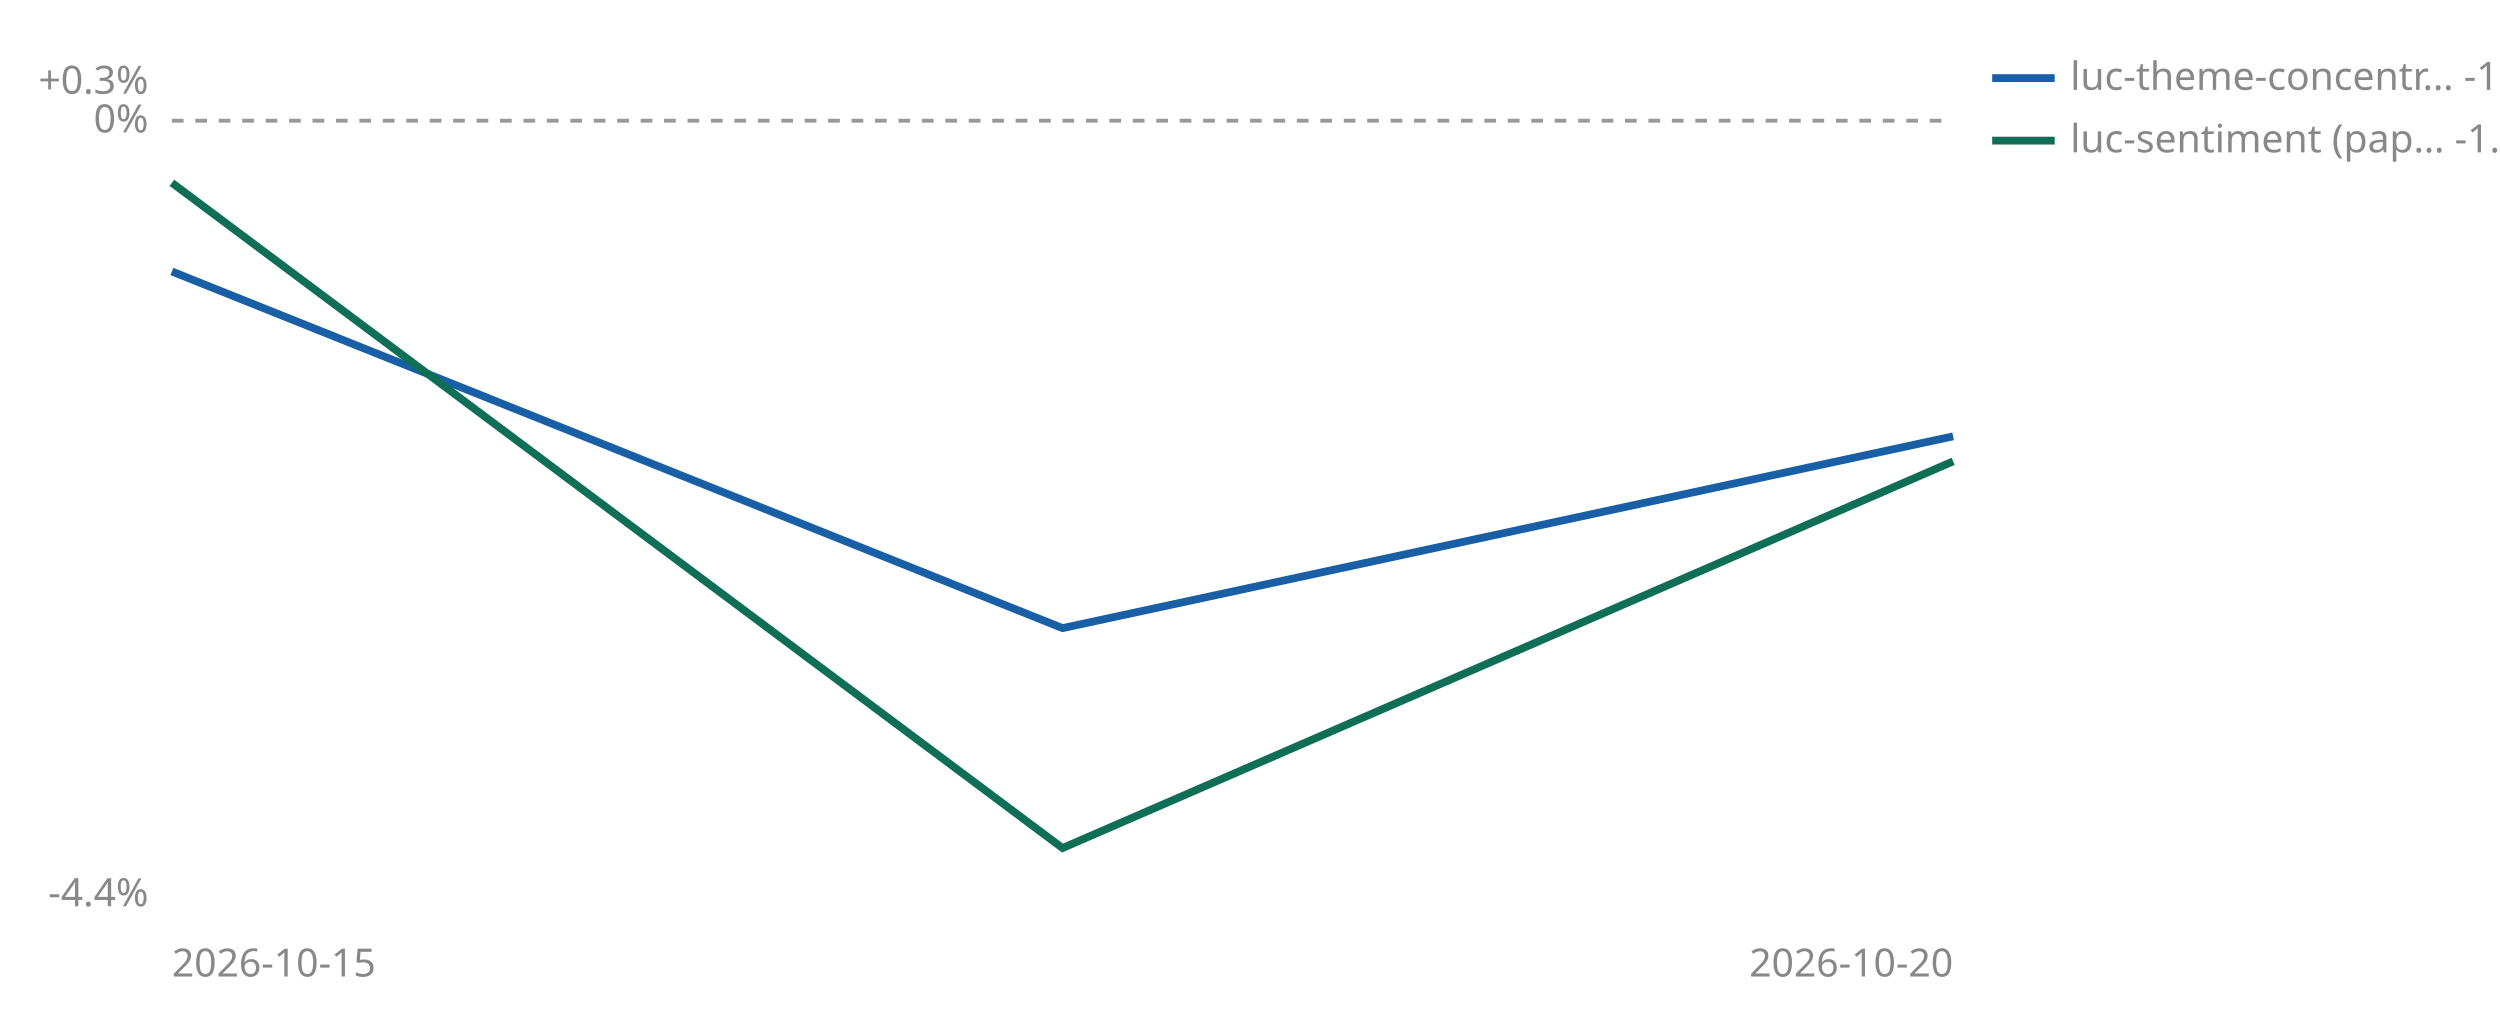
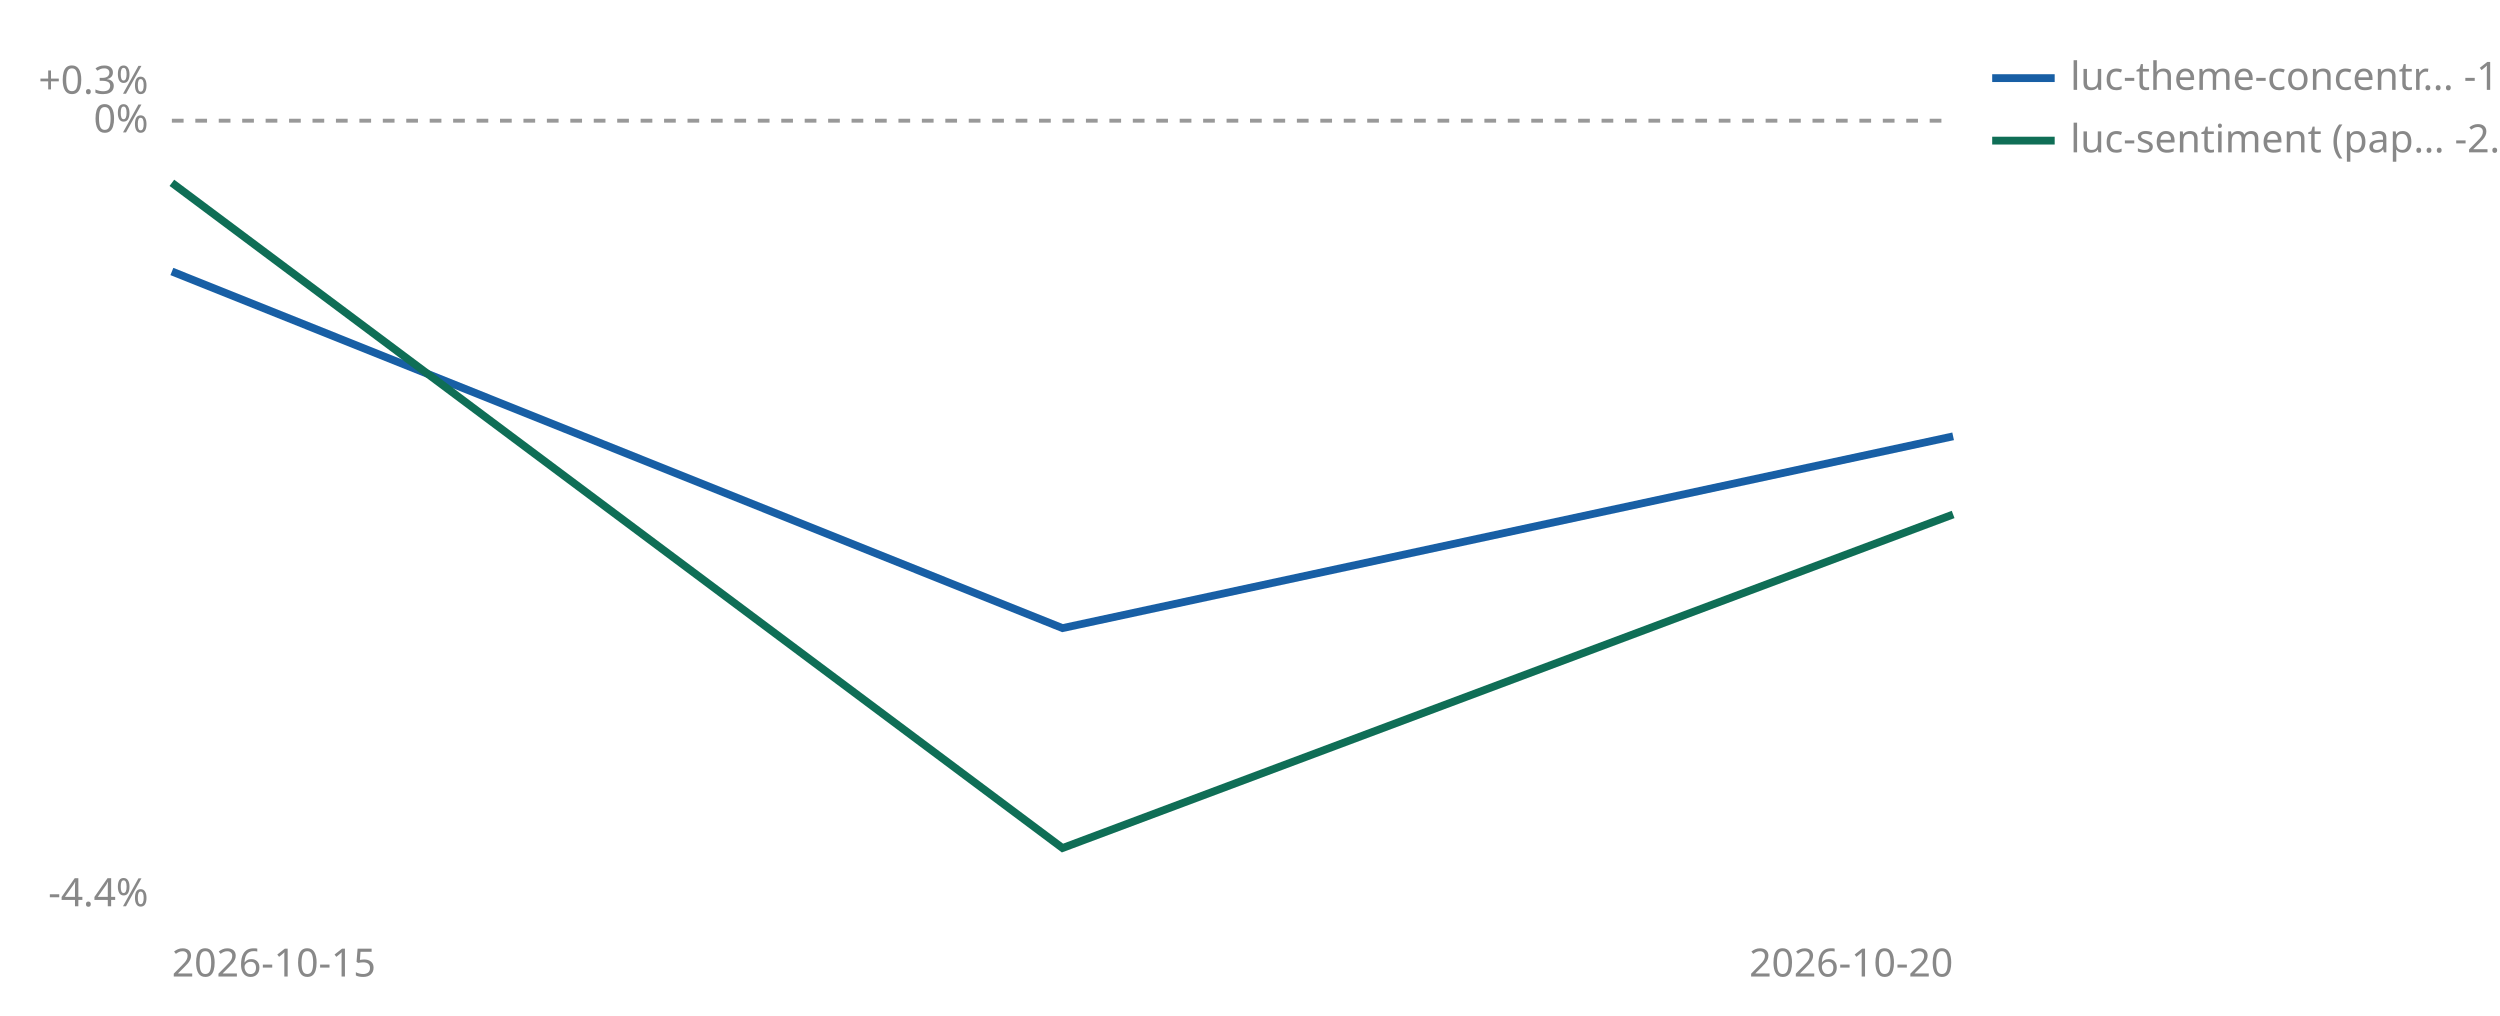
<svg xmlns="http://www.w3.org/2000/svg" viewBox="0 0 640 260" width="640" height="260" role="img" aria-label="Cumulative percent return since joining, per strategy">
  <line id="zero" x1="44" y1="30.9" x2="500" y2="30.9" stroke="#999999" stroke-width="1" stroke-dasharray="3 3" />
  <text x="38" y="33.9" font-size="10" fill="#888888" text-anchor="end" font-family="sans-serif">0%</text>
  <text x="38" y="24.0" font-size="10" fill="#888888" text-anchor="end" font-family="sans-serif">+0.3%</text>
  <text x="38" y="232.0" font-size="10" fill="#888888" text-anchor="end" font-family="sans-serif">-4.4%</text>
  <text x="44" y="250" font-size="10" fill="#888888" font-family="sans-serif">2026-10-15</text>
  <text x="500" y="250" font-size="10" fill="#888888" text-anchor="end" font-family="sans-serif">2026-10-20</text>
  <polyline points="44.0,69.5 272.0,160.8 500.0,111.7" fill="none" stroke="#185FA5" stroke-width="2" />
-   <polyline points="44.0,46.8 272.0,217.1 500.0,118.1" fill="none" stroke="#0F6E56" stroke-width="2" />
+   <polyline points="44.0,46.8 272.0,217.1 500.0,131.7" fill="none" stroke="#0F6E56" stroke-width="2" />
  <line x1="510" y1="20" x2="526" y2="20" stroke="#185FA5" stroke-width="2" />
  <text x="530" y="23" font-size="10" fill="#888888" font-family="sans-serif">luc-theme-concentr… -1.8%</text>
  <line x1="510" y1="36" x2="526" y2="36" stroke="#0F6E56" stroke-width="2" />
-   <text x="530" y="39" font-size="10" fill="#888888" font-family="sans-serif">luc-sentiment (pap… -1.9%</text>
+   <text x="530" y="39" font-size="10" fill="#888888" font-family="sans-serif">luc-sentiment (pap… -2.2%</text>
</svg>
